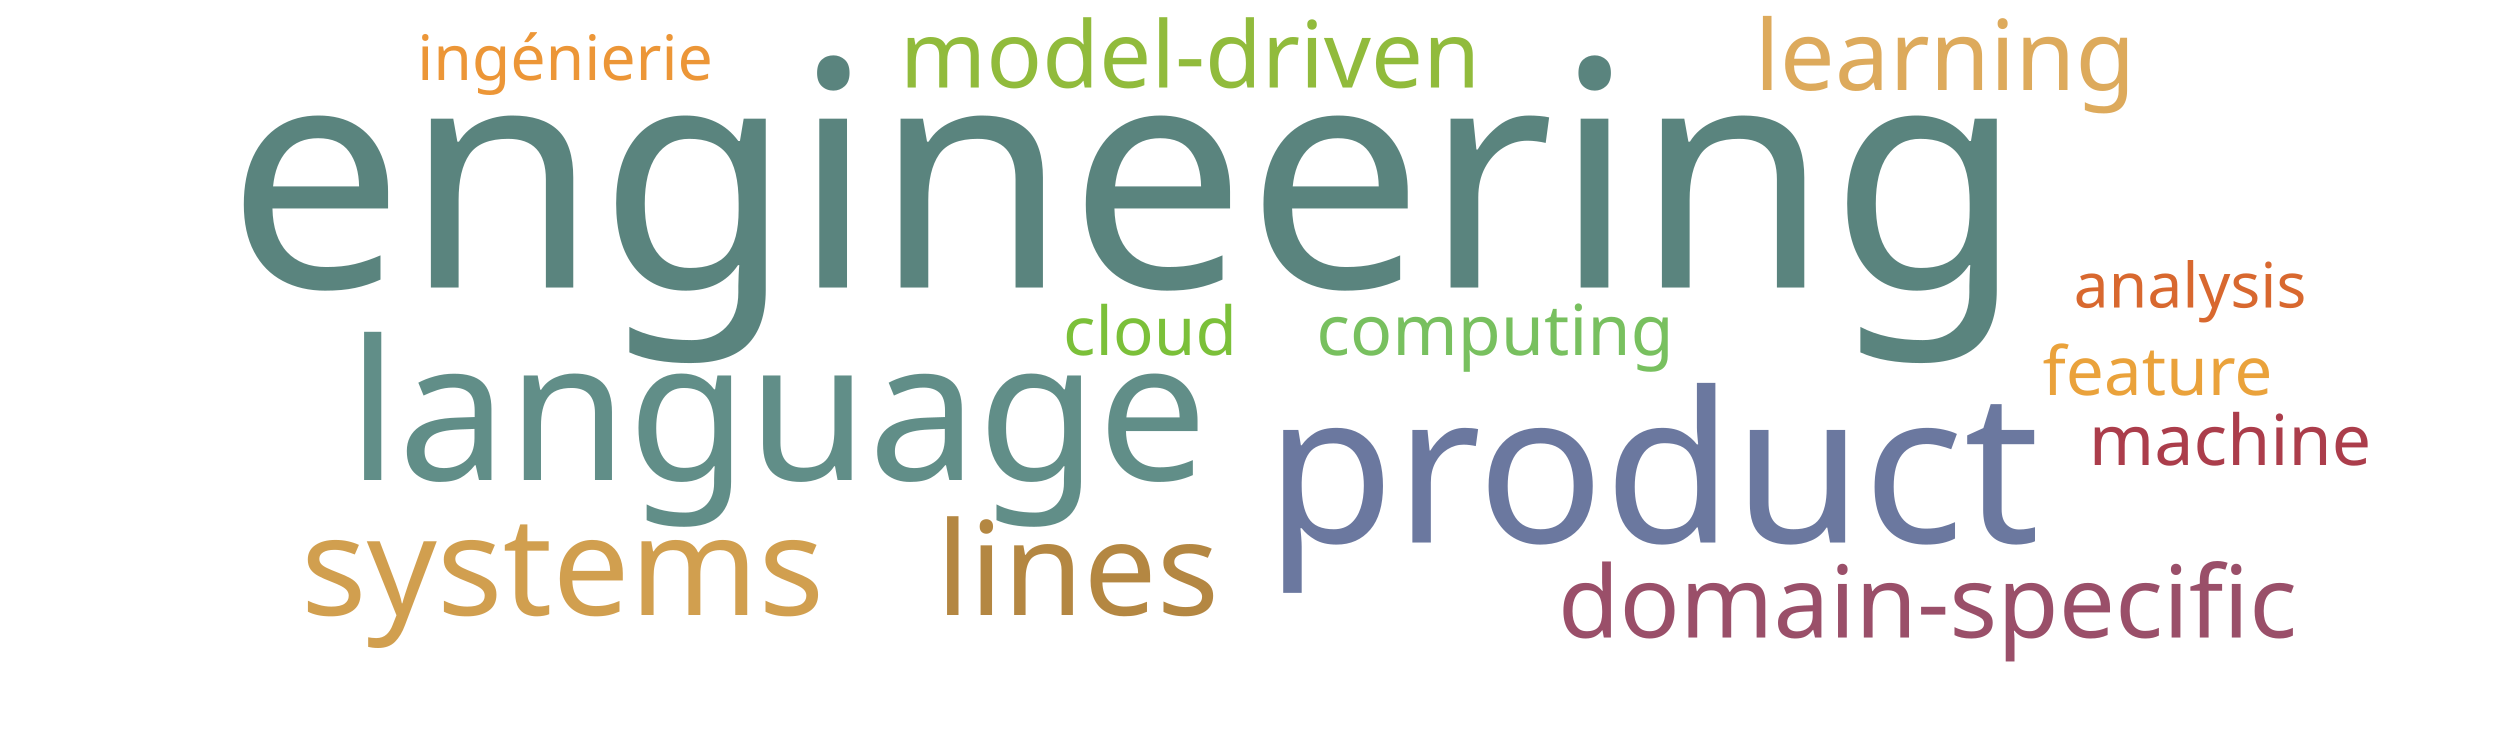
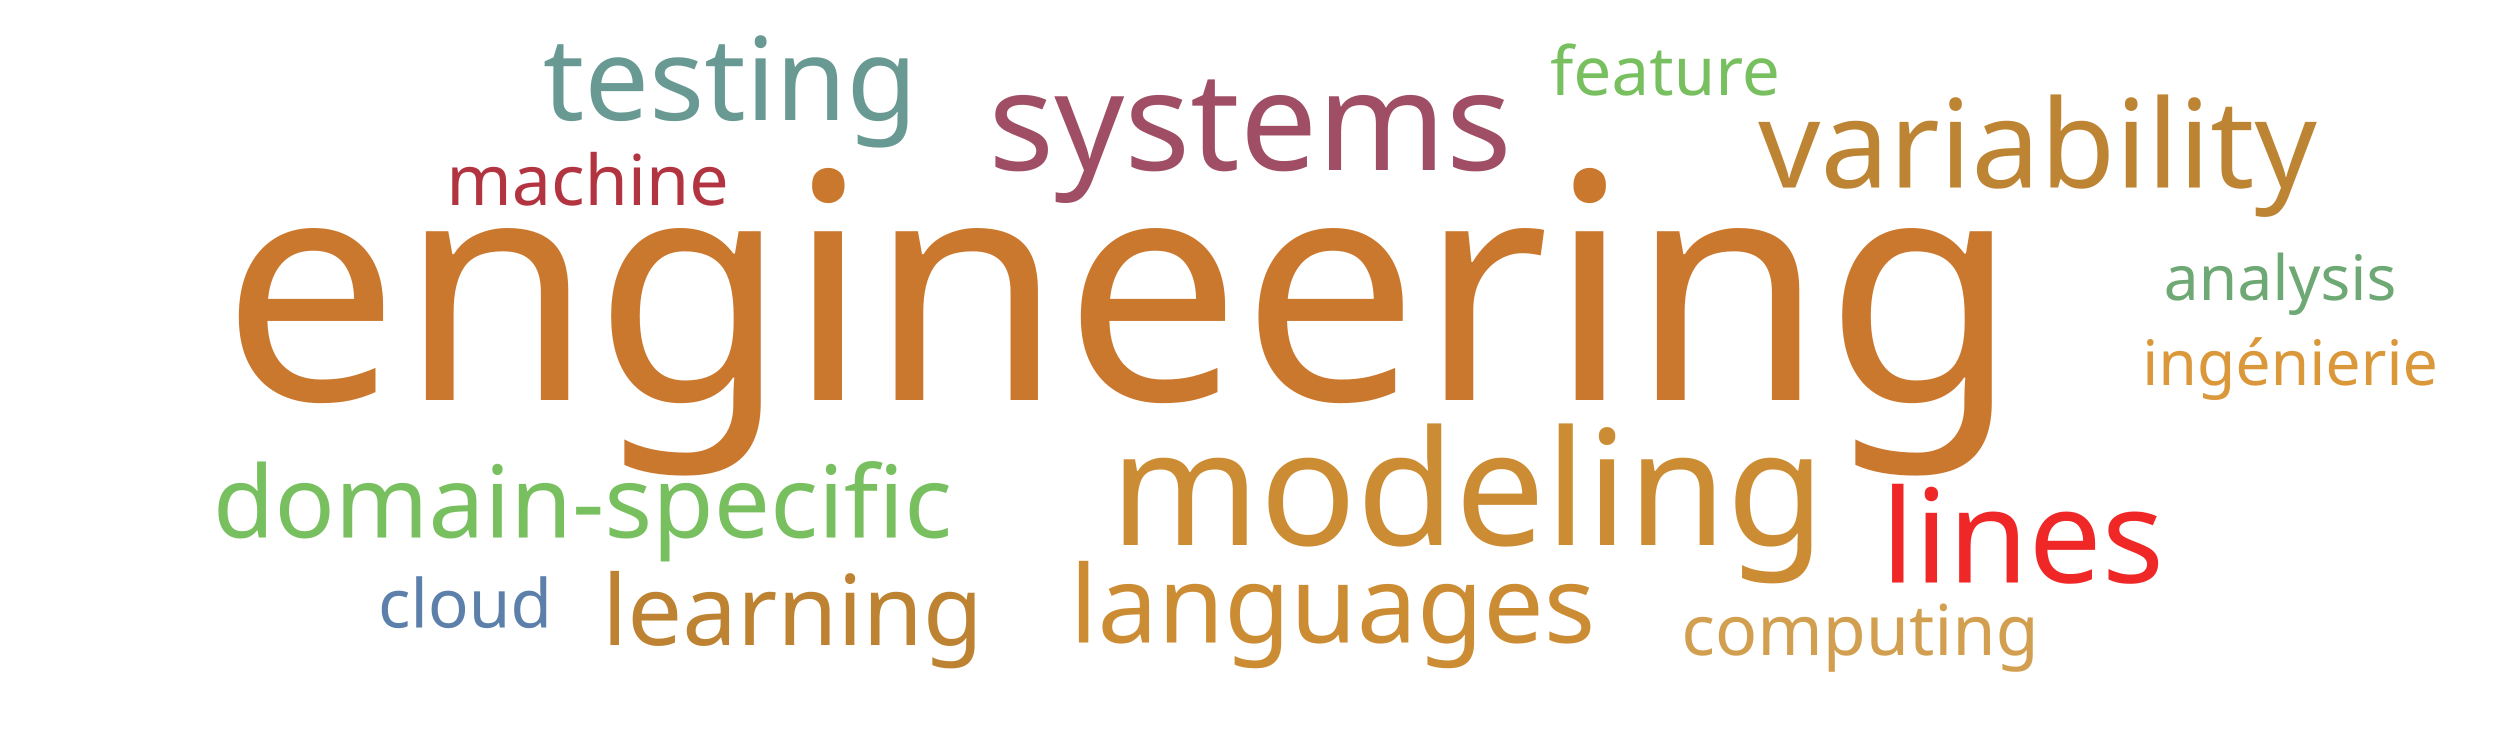
<svg xmlns="http://www.w3.org/2000/svg" width="1000" height="300">
  <g transform="translate(500, 150)">
-     <text text-anchor="middle" style="font-family: Impact; font-size: 126px; fill: #5a847e" transform="translate(-50,-35)rotate(0)">engineering</text>
-     <text text-anchor="middle" style="font-family: Impact; font-size: 84px; fill: #6b789f" transform="translate(161,67)rotate(0)">product</text>
-     <text text-anchor="middle" style="font-family: Impact; font-size: 78px; fill: #618e88" transform="translate(-189,42)rotate(0)">language</text>
-     <text text-anchor="middle" style="font-family: Impact; font-size: 55px; fill: #d19f4f" transform="translate(-275,96)rotate(0)">systems</text>
-     <text text-anchor="middle" style="font-family: Impact; font-size: 52px; fill: #b48742" transform="translate(-69,96)rotate(0)">lines</text>
-     <text text-anchor="middle" style="font-family: Impact; font-size: 40px; fill: #9a4f69" transform="translate(271,105)rotate(0)">domain-specific</text>
-     <text text-anchor="middle" style="font-family: Impact; font-size: 39px; fill: #ddaa5c" transform="translate(278,-114)rotate(0)">learning</text>
-     <text text-anchor="middle" style="font-family: Impact; font-size: 37px; fill: #91bb3c" transform="translate(-24,-115)rotate(0)">model-driven</text>
-     <text text-anchor="middle" style="font-family: Impact; font-size: 28px; fill: #78c05f" transform="translate(98,-8)rotate(0)">computing</text>
-     <text text-anchor="middle" style="font-family: Impact; font-size: 28px; fill: #ab3d4b" transform="translate(392,36)rotate(0)">machine</text>
-     <text text-anchor="middle" style="font-family: Impact; font-size: 27px; fill: #7bc039" transform="translate(-40,-8)rotate(0)">cloud</text>
-     <text text-anchor="middle" style="font-family: Impact; font-size: 27px; fill: #eaa23b" transform="translate(363,8)rotate(0)">feature</text>
-     <text text-anchor="middle" style="font-family: Impact; font-size: 25px; fill: #ec9637" transform="translate(-274,-118)rotate(0)">ingénierie</text>
-     <text text-anchor="middle" style="font-family: Impact; font-size: 25px; fill: #d8682f" transform="translate(376,-27)rotate(0)">analysis</text>
+     <text text-anchor="middle" style="font-family: Impact; font-size: 126px; fill: #cb782f" transform="translate(-52,10)rotate(0)">engineering</text>
+     <text text-anchor="middle" style="font-family: Impact; font-size: 64px; fill: #cc8c34" transform="translate(87,68)rotate(0)">modeling</text>
+     <text text-anchor="middle" style="font-family: Impact; font-size: 55px; fill: #9f4e66" transform="translate(0,-82)rotate(0)">systems</text>
+     <text text-anchor="middle" style="font-family: Impact; font-size: 52px; fill: #ef2727" transform="translate(309,83)rotate(0)">lines</text>
+     <text text-anchor="middle" style="font-family: Impact; font-size: 49px; fill: #bc8433" transform="translate(315,-75)rotate(0)">variability</text>
+     <text text-anchor="middle" style="font-family: Impact; font-size: 46px; fill: #689993" transform="translate(-208,-102)rotate(0)">testing</text>
+     <text text-anchor="middle" style="font-family: Impact; font-size: 43px; fill: #cc8c34" transform="translate(33,107)rotate(0)">languages</text>
+     <text text-anchor="middle" style="font-family: Impact; font-size: 40px; fill: #78c05f" transform="translate(-267,65)rotate(0)">domain-specific</text>
+     <text text-anchor="middle" style="font-family: Impact; font-size: 39px; fill: #bd8332" transform="translate(-183,108)rotate(0)">learning</text>
+     <text text-anchor="middle" style="font-family: Impact; font-size: 28px; fill: #d19f4f" transform="translate(244,112)rotate(0)">computing</text>
+     <text text-anchor="middle" style="font-family: Impact; font-size: 28px; fill: #b23440" transform="translate(-265,-68)rotate(0)">machine</text>
+     <text text-anchor="middle" style="font-family: Impact; font-size: 27px; fill: #5c80aa" transform="translate(-314,101)rotate(0)">cloud</text>
+     <text text-anchor="middle" style="font-family: Impact; font-size: 27px; fill: #78c05f" transform="translate(166,-112)rotate(0)">feature</text>
+     <text text-anchor="middle" style="font-family: Impact; font-size: 25px; fill: #da983a" transform="translate(416,4)rotate(0)">ingénierie</text>
+     <text text-anchor="middle" style="font-family: Impact; font-size: 25px; fill: #6ea874" transform="translate(412,-30)rotate(0)">analysis</text>
  </g>
</svg>
